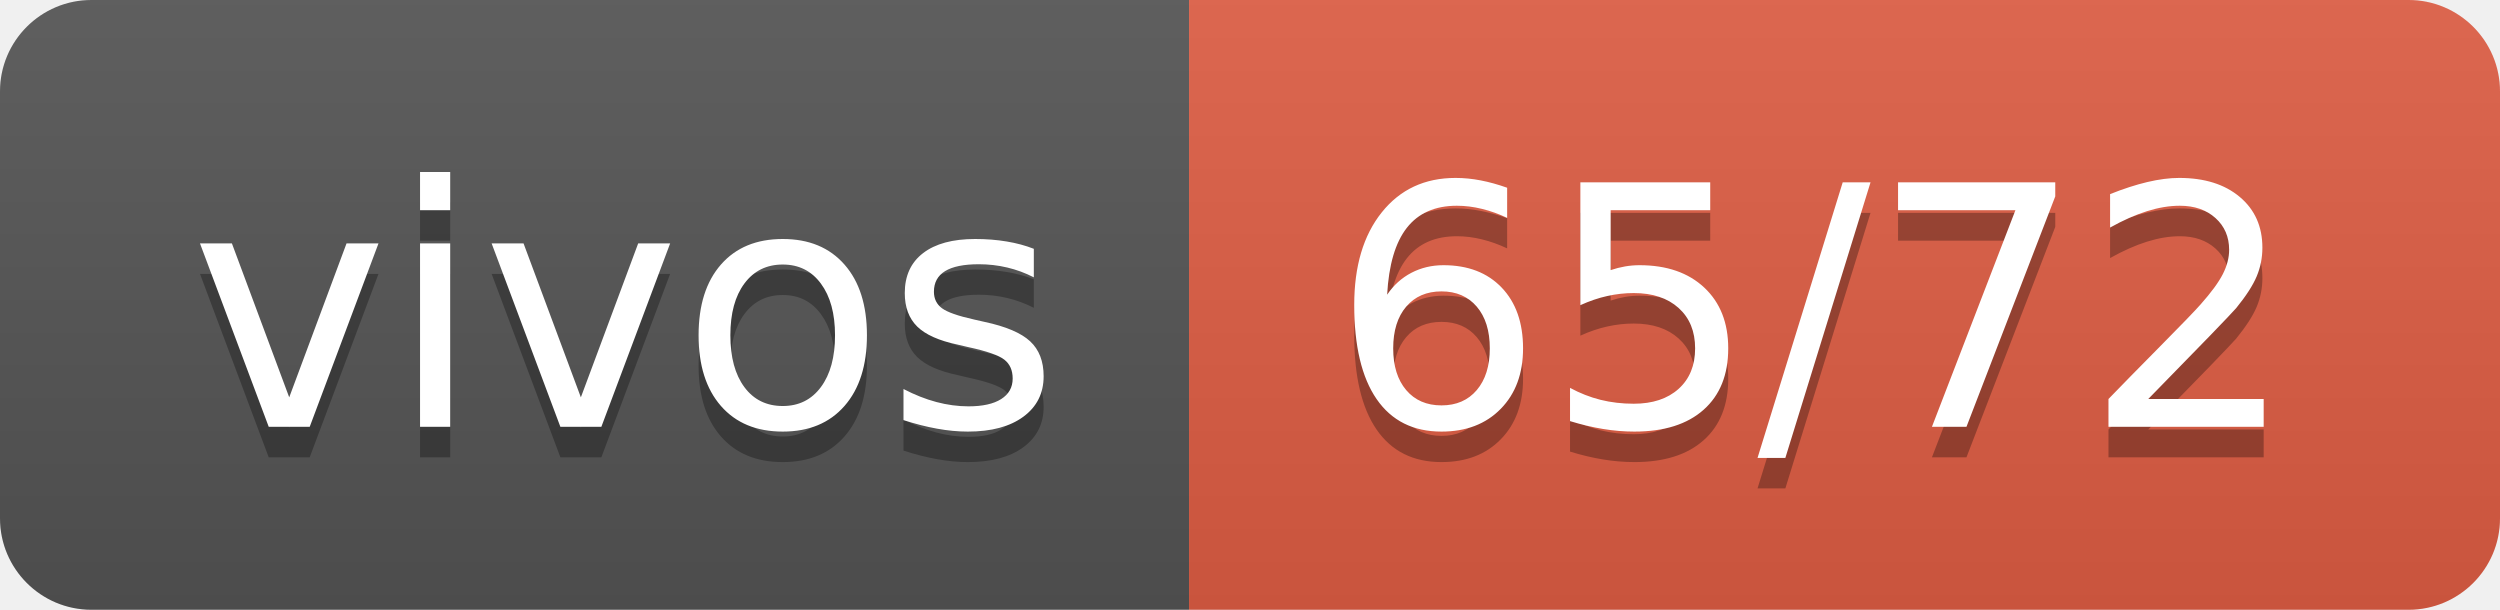
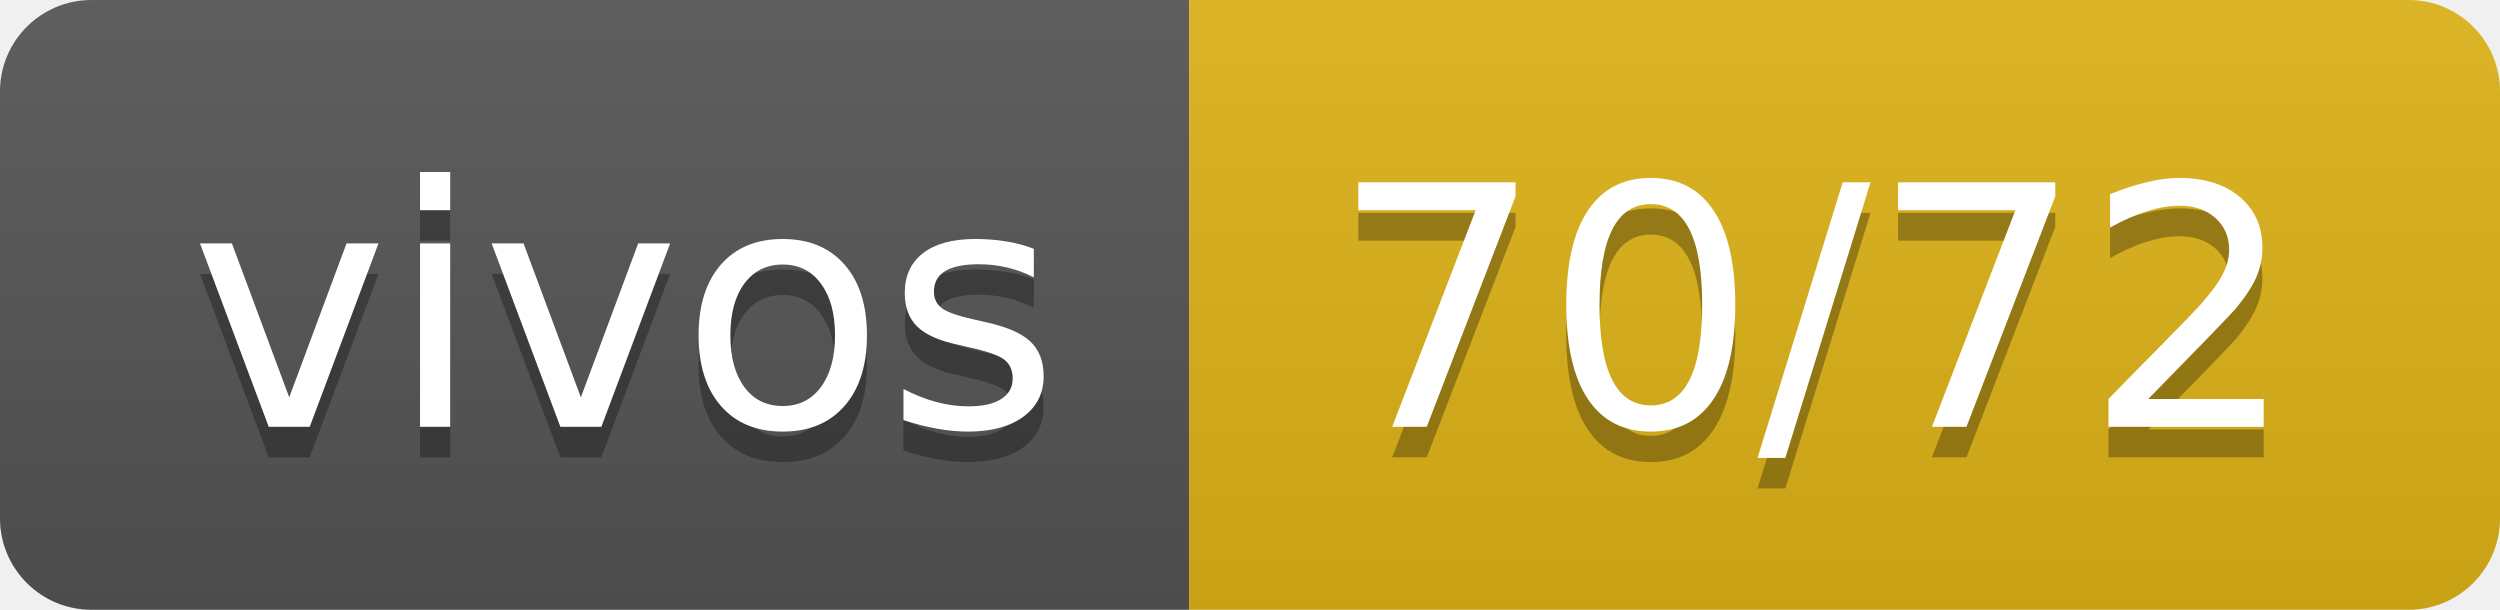
- <svg xmlns="http://www.w3.org/2000/svg" width="82" height="20" role="img" aria-label="vivos: 65/72">
+ <svg xmlns="http://www.w3.org/2000/svg" width="82" height="20" role="img" aria-label="vivos: 70/72">
  <linearGradient id="s" x2="0" y2="100%">
    <stop offset="0" stop-color="#bbb" stop-opacity=".1" />
    <stop offset="1" stop-opacity=".1" />
  </linearGradient>
  <clipPath id="r">
    <rect width="82" height="20" rx="3" fill="#fff" />
  </clipPath>
  <g clip-path="url(#r)">
    <rect width="39" height="20" fill="#555" />
-     <rect x="39" width="43" height="20" fill="#e05d44" />
+     <rect x="39" width="43" height="20" fill="#dfb317" />
    <rect width="82" height="20" fill="url(#s)" />
  </g>
  <g fill="#fff" text-anchor="middle" font-family="Verdana,Geneva,DejaVu Sans,sans-serif" text-rendering="geometricPrecision" font-size="110">
    <text aria-hidden="true" x="205" y="150" fill="#010101" fill-opacity=".3" transform="scale(.1)" textLength="290">vivos</text>
    <text x="205" y="140" transform="scale(.1)" fill="#fff" textLength="290">vivos</text>
-     <text aria-hidden="true" x="595" y="150" fill="#010101" fill-opacity=".3" transform="scale(.1)" textLength="330">65/72</text>
-     <text x="595" y="140" transform="scale(.1)" fill="#fff" textLength="330">65/72</text>
+     <text aria-hidden="true" x="595" y="150" fill="#010101" fill-opacity=".3" transform="scale(.1)" textLength="330">70/72</text>
+     <text x="595" y="140" transform="scale(.1)" fill="#fff" textLength="330">70/72</text>
  </g>
</svg>
